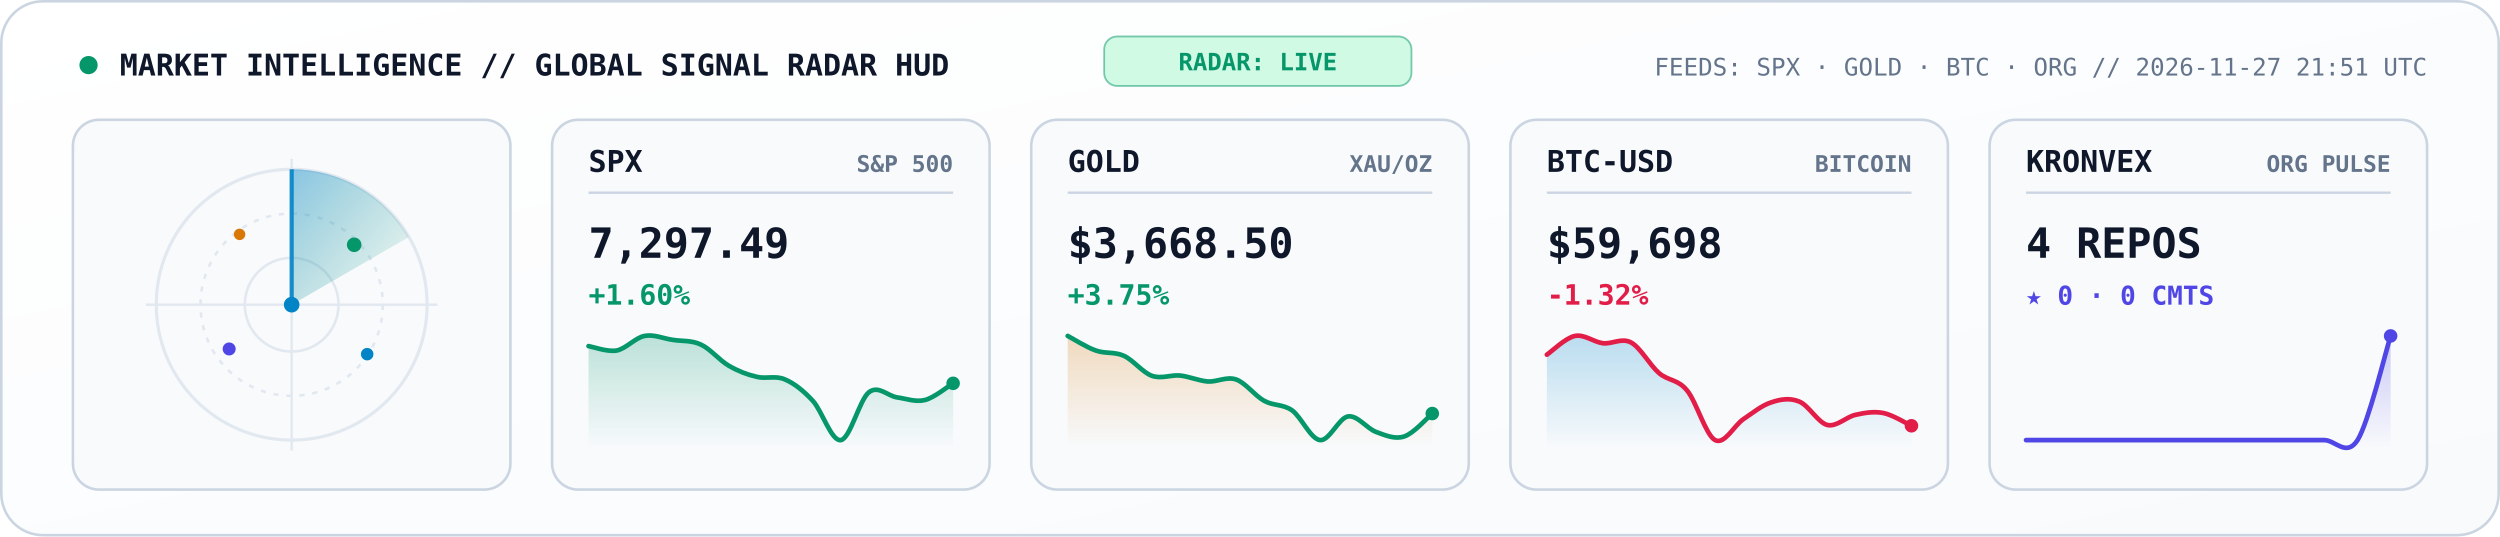
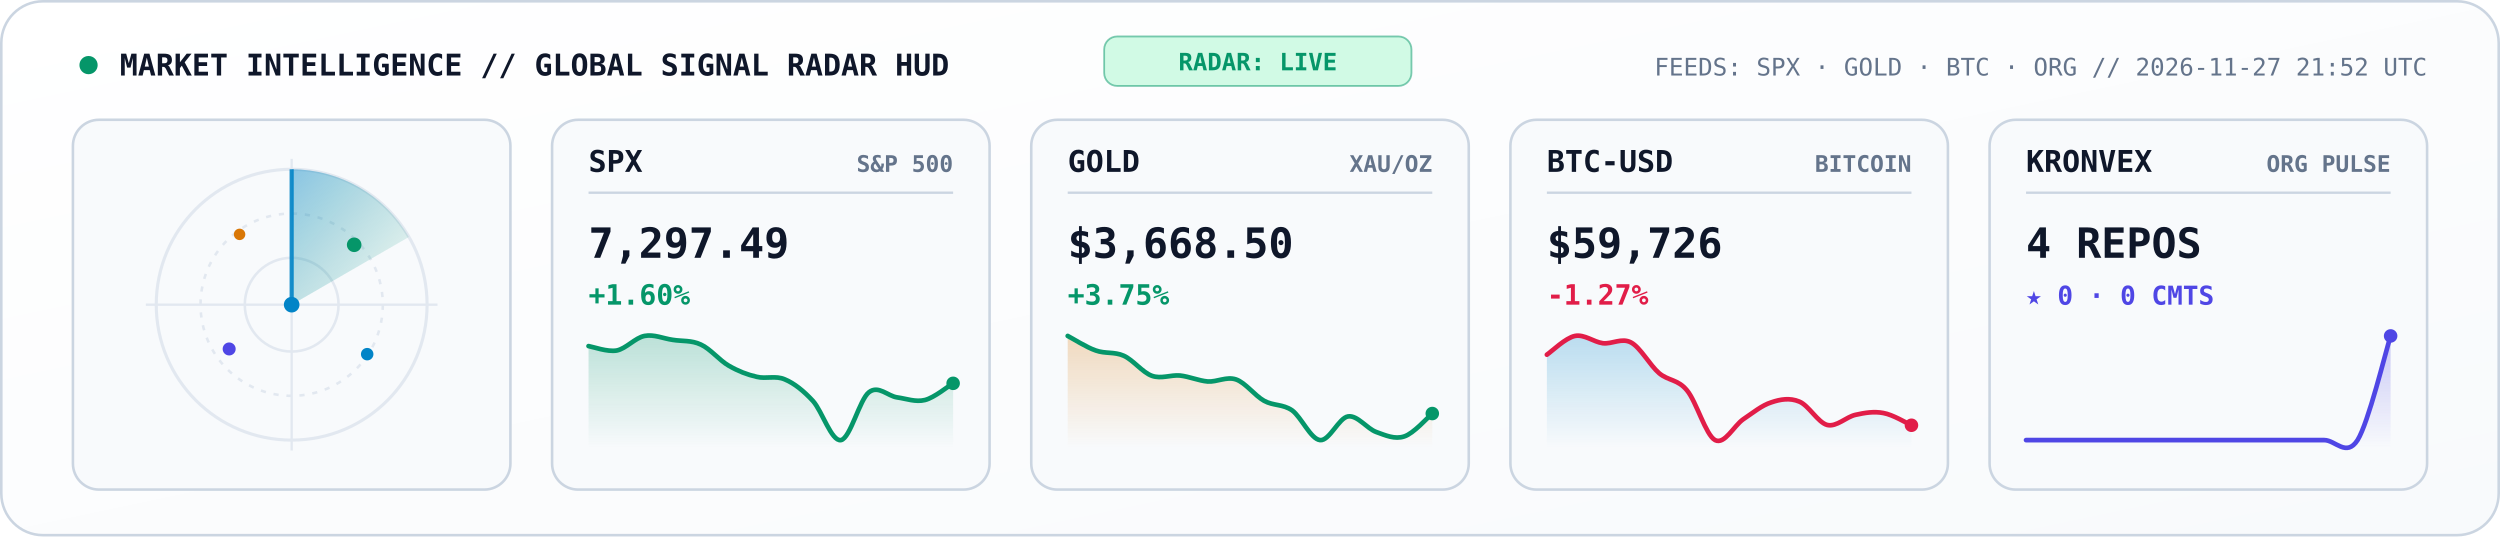
<svg xmlns="http://www.w3.org/2000/svg" viewBox="0 0 960 206" width="960" height="206" role="img" aria-label="KRONVEX Global Market and AI Signal Radar">
  <style>
    .mono { font-family: 'JetBrains Mono', 'Fira Code', 'SF Mono', Consolas, monospace; }
  </style>
  <defs>
    <linearGradient id="radarBg" x1="0" y1="0" x2="1" y2="1">
      <stop offset="0%" stop-color="#FFFFFF" />
      <stop offset="100%" stop-color="#F8FAFC" />
    </linearGradient>
    <linearGradient id="radarBeam" x1="0" y1="0" x2="1" y2="1">
      <stop offset="0%" stop-color="#0284C7" stop-opacity="0.45" />
      <stop offset="100%" stop-color="#059669" stop-opacity="0.02" />
    </linearGradient>
    <linearGradient id="gradSpx" x1="0" y1="0" x2="0" y2="1">
      <stop offset="0%" stop-color="#059669" stop-opacity="0.25" />
      <stop offset="100%" stop-color="#059669" stop-opacity="0" />
    </linearGradient>
    <linearGradient id="gradGold" x1="0" y1="0" x2="0" y2="1">
      <stop offset="0%" stop-color="#D97706" stop-opacity="0.25" />
      <stop offset="100%" stop-color="#D97706" stop-opacity="0" />
    </linearGradient>
    <linearGradient id="gradBtc" x1="0" y1="0" x2="0" y2="1">
      <stop offset="0%" stop-color="#0284C7" stop-opacity="0.25" />
      <stop offset="100%" stop-color="#0284C7" stop-opacity="0" />
    </linearGradient>
    <linearGradient id="gradOrg" x1="0" y1="0" x2="0" y2="1">
      <stop offset="0%" stop-color="#4F46E5" stop-opacity="0.28" />
      <stop offset="100%" stop-color="#4F46E5" stop-opacity="0" />
    </linearGradient>
  </defs>
  <rect x="0.5" y="0.5" width="959" height="205" rx="16" fill="url(#radarBg)" stroke="#CBD5E1" stroke-width="1" />
  <circle cx="34" cy="25" r="3.5" fill="#059669">
    <animate attributeName="opacity" values="1;0.3;1" dur="2s" repeatCount="indefinite" />
  </circle>
  <text x="46" y="29" fill="#0F172A" font-size="11.5" font-weight="800" class="mono">MARKET INTELLIGENCE // GLOBAL SIGNAL RADAR HUD</text>
  <rect x="424" y="14" width="118" height="19" rx="5" fill="#D1FAE5" stroke="#059669" stroke-width="0.7" stroke-opacity="0.5" />
  <text x="483" y="27" text-anchor="middle" fill="#059669" font-size="9.2" font-weight="800" class="mono">RADAR: LIVE</text>
-   <text x="932" y="29" text-anchor="end" fill="#64748B" font-size="9.3" class="mono">FEEDS: SPX · GOLD · BTC · ORG  //  2026-11-27 21:51 UTC</text>
+   <text x="932" y="29" text-anchor="end" fill="#64748B" font-size="9.3" class="mono">FEEDS: SPX · GOLD · BTC · ORG  //  2026-11-27 21:52 UTC</text>
  <rect x="28" y="46" width="168" height="142" rx="10" fill="#F8FAFC" stroke="#CBD5E1" stroke-width="1" />
  <circle cx="112" cy="117" r="52" fill="none" stroke="#E2E8F0" stroke-width="1.2" />
  <circle cx="112" cy="117" r="35" fill="none" stroke="#E2E8F0" stroke-width="1" stroke-dasharray="2,3" />
  <circle cx="112" cy="117" r="18" fill="none" stroke="#E2E8F0" stroke-width="1" />
  <line x1="56" y1="117" x2="168" y2="117" stroke="#E2E8F0" stroke-width="0.9" />
  <line x1="112" y1="61" x2="112" y2="173" stroke="#E2E8F0" stroke-width="0.9" />
  <g>
    <animateTransform attributeName="transform" type="rotate" from="0 112 117" to="360 112 117" dur="5.2s" repeatCount="indefinite" />
    <path d="M 112 117 L 112 65 A 52 52 0 0 1 157 91 Z" fill="url(#radarBeam)" />
    <line x1="112" y1="117" x2="112" y2="65" stroke="#0284C7" stroke-width="1.6" stroke-opacity="0.9" />
  </g>
  <circle cx="136" cy="94" r="2.8" fill="#059669">
    <animate attributeName="opacity" values="0.2;1;0.2" dur="2.6s" repeatCount="indefinite" />
  </circle>
  <circle cx="88" cy="134" r="2.5" fill="#4F46E5">
    <animate attributeName="opacity" values="0.2;1;0.2" dur="3.3s" repeatCount="indefinite" />
  </circle>
  <circle cx="141" cy="136" r="2.4" fill="#0284C7">
    <animate attributeName="opacity" values="0.15;1;0.15" dur="3.9s" repeatCount="indefinite" />
  </circle>
  <circle cx="92" cy="90" r="2.2" fill="#D97706">
    <animate attributeName="opacity" values="0.2;0.95;0.2" dur="2.9s" repeatCount="indefinite" />
  </circle>
  <circle cx="112" cy="117" r="3" fill="#0284C7" />
  <rect x="212" y="46" width="168" height="142" rx="10" fill="#F8FAFC" stroke="#CBD5E1" stroke-width="1" />
  <text x="226" y="66" fill="#0F172A" font-size="11.5" font-weight="800" class="mono">SPX</text>
  <text x="366" y="66" text-anchor="end" fill="#64748B" font-size="8.8" font-weight="600" class="mono">S&amp;P 500</text>
  <line x1="226" y1="74" x2="366" y2="74" stroke="#CBD5E1" stroke-width="0.9" />
  <text x="226" y="99" fill="#0F172A" font-size="16" font-weight="800" class="mono">7,297.49</text>
  <text x="226" y="117" fill="#059669" font-size="10.8" font-weight="700" class="mono">+1.60%</text>
  <path d="M 226.0 132.9 C 227.8 133.2, 233.2 135.2, 236.8 134.6 C 240.4 133.9, 243.9 129.7, 247.5 129.0 C 251.1 128.3, 254.7 130.0, 258.3 130.5 C 261.9 131.1, 265.5 130.6, 269.1 132.3 C 272.7 133.9, 276.3 138.4, 279.8 140.4 C 283.4 142.5, 287.0 143.9, 290.6 144.7 C 294.2 145.6, 297.8 144.1, 301.4 145.7 C 305.0 147.2, 308.6 150.1, 312.2 154.0 C 315.7 157.9, 319.3 169.6, 322.9 169.0 C 326.5 168.4, 330.1 153.3, 333.7 150.6 C 337.3 147.8, 340.9 152.1, 344.5 152.6 C 348.1 153.1, 351.6 154.5, 355.2 153.6 C 358.8 152.7, 364.2 148.2, 366.0 147.2 L 366.0 172.0 L 226.0 172.0 Z" fill="url(#gradSpx)" />
  <path d="M 226.0 132.9 C 227.8 133.2, 233.2 135.2, 236.8 134.6 C 240.4 133.9, 243.9 129.7, 247.5 129.0 C 251.1 128.3, 254.7 130.0, 258.3 130.5 C 261.9 131.1, 265.5 130.6, 269.1 132.3 C 272.7 133.9, 276.3 138.4, 279.8 140.4 C 283.4 142.5, 287.0 143.9, 290.6 144.7 C 294.2 145.6, 297.8 144.1, 301.4 145.7 C 305.0 147.2, 308.6 150.1, 312.2 154.0 C 315.7 157.9, 319.3 169.6, 322.9 169.0 C 326.5 168.4, 330.1 153.3, 333.7 150.6 C 337.3 147.8, 340.9 152.1, 344.5 152.6 C 348.1 153.1, 351.6 154.5, 355.2 153.6 C 358.8 152.7, 364.2 148.2, 366.0 147.2" fill="none" stroke="#059669" stroke-width="1.8" stroke-linecap="round" />
  <circle cx="366.0" cy="147.2" r="2.6" fill="#059669" />
  <rect x="396" y="46" width="168" height="142" rx="10" fill="#F8FAFC" stroke="#CBD5E1" stroke-width="1" />
  <text x="410" y="66" fill="#0F172A" font-size="11.5" font-weight="800" class="mono">GOLD</text>
  <text x="550" y="66" text-anchor="end" fill="#64748B" font-size="8.8" font-weight="600" class="mono">XAU/OZ</text>
  <line x1="410" y1="74" x2="550" y2="74" stroke="#CBD5E1" stroke-width="0.9" />
  <text x="410" y="99" fill="#0F172A" font-size="16" font-weight="800" class="mono">$3,668.50</text>
  <text x="410" y="117" fill="#059669" font-size="10.8" font-weight="700" class="mono">+3.75%</text>
  <path d="M 410.0 129.0 C 411.8 129.9, 417.2 133.4, 420.8 134.6 C 424.4 135.9, 427.9 135.0, 431.5 136.6 C 435.1 138.2, 438.7 143.0, 442.3 144.3 C 445.9 145.6, 449.5 143.9, 453.1 144.2 C 456.7 144.6, 460.3 146.2, 463.8 146.5 C 467.4 146.7, 471.0 144.5, 474.6 145.7 C 478.2 146.9, 481.8 151.9, 485.4 153.9 C 489.0 155.9, 492.6 155.1, 496.2 157.6 C 499.7 160.2, 503.3 168.6, 506.9 169.0 C 510.5 169.4, 514.1 160.4, 517.7 159.9 C 521.3 159.4, 524.9 164.6, 528.5 165.9 C 532.1 167.2, 535.6 168.8, 539.2 167.6 C 542.8 166.5, 548.2 160.3, 550.0 158.8 L 550.0 172.0 L 410.0 172.0 Z" fill="url(#gradGold)" />
  <path d="M 410.0 129.0 C 411.8 129.9, 417.2 133.4, 420.8 134.6 C 424.4 135.9, 427.9 135.0, 431.5 136.6 C 435.1 138.2, 438.7 143.0, 442.3 144.3 C 445.9 145.6, 449.5 143.9, 453.1 144.2 C 456.7 144.6, 460.3 146.2, 463.8 146.5 C 467.4 146.7, 471.0 144.5, 474.6 145.7 C 478.2 146.9, 481.8 151.9, 485.4 153.9 C 489.0 155.9, 492.6 155.1, 496.2 157.6 C 499.7 160.2, 503.3 168.6, 506.9 169.0 C 510.5 169.4, 514.1 160.4, 517.7 159.9 C 521.3 159.4, 524.9 164.6, 528.5 165.9 C 532.1 167.2, 535.6 168.8, 539.2 167.6 C 542.8 166.5, 548.2 160.3, 550.0 158.8" fill="none" stroke="#059669" stroke-width="1.8" stroke-linecap="round" />
  <circle cx="550.0" cy="158.8" r="2.6" fill="#059669" />
  <rect x="580" y="46" width="168" height="142" rx="10" fill="#F8FAFC" stroke="#CBD5E1" stroke-width="1" />
  <text x="594" y="66" fill="#0F172A" font-size="11.5" font-weight="800" class="mono">BTC-USD</text>
  <text x="734" y="66" text-anchor="end" fill="#64748B" font-size="8.8" font-weight="600" class="mono">BITCOIN</text>
  <line x1="594" y1="74" x2="734" y2="74" stroke="#CBD5E1" stroke-width="0.9" />
-   <text x="594" y="99" fill="#0F172A" font-size="16" font-weight="800" class="mono">$59,698</text>
-   <text x="594" y="117" fill="#E11D48" font-size="10.8" font-weight="700" class="mono">-1.32%</text>
-   <path d="M 594.0 136.2 C 595.8 135.0, 601.2 129.7, 604.8 129.0 C 608.4 128.3, 611.9 131.3, 615.5 131.8 C 619.1 132.2, 622.7 129.6, 626.3 131.5 C 629.9 133.4, 633.5 140.2, 637.1 143.3 C 640.7 146.3, 644.3 145.6, 647.8 149.9 C 651.4 154.2, 655.0 167.1, 658.6 169.0 C 662.2 170.9, 665.8 163.5, 669.4 161.0 C 673.0 158.6, 676.6 155.6, 680.2 154.5 C 683.7 153.3, 687.3 152.7, 690.9 154.2 C 694.5 155.6, 698.1 162.3, 701.7 163.2 C 705.3 164.0, 708.9 160.1, 712.5 159.3 C 716.1 158.5, 719.6 157.9, 723.2 158.6 C 726.8 159.3, 732.2 162.7, 734.0 163.5 L 734.0 172.0 L 594.0 172.0 Z" fill="url(#gradBtc)" />
-   <path d="M 594.0 136.2 C 595.8 135.0, 601.2 129.7, 604.8 129.0 C 608.4 128.3, 611.9 131.3, 615.5 131.8 C 619.1 132.2, 622.7 129.6, 626.3 131.5 C 629.9 133.4, 633.5 140.2, 637.1 143.3 C 640.7 146.3, 644.3 145.6, 647.8 149.9 C 651.4 154.2, 655.0 167.1, 658.6 169.0 C 662.2 170.9, 665.8 163.5, 669.4 161.0 C 673.0 158.6, 676.6 155.6, 680.2 154.5 C 683.7 153.3, 687.3 152.7, 690.9 154.2 C 694.5 155.6, 698.1 162.3, 701.7 163.2 C 705.3 164.0, 708.9 160.1, 712.5 159.3 C 716.1 158.5, 719.6 157.9, 723.2 158.6 C 726.8 159.3, 732.2 162.7, 734.0 163.5" fill="none" stroke="#E11D48" stroke-width="1.8" stroke-linecap="round" />
-   <circle cx="734.0" cy="163.5" r="2.6" fill="#E11D48" />
+   <text x="594" y="99" fill="#0F172A" font-size="16" font-weight="800" class="mono">$59,726</text>
+   <text x="594" y="117" fill="#E11D48" font-size="10.8" font-weight="700" class="mono">-1.27%</text>
+   <path d="M 594.0 136.2 C 595.8 135.0, 601.2 129.7, 604.8 129.0 C 608.4 128.3, 611.9 131.3, 615.5 131.8 C 619.1 132.2, 622.7 129.6, 626.3 131.5 C 629.9 133.4, 633.5 140.2, 637.1 143.3 C 640.7 146.3, 644.3 145.6, 647.8 149.9 C 651.4 154.2, 655.0 167.1, 658.6 169.0 C 662.2 170.9, 665.8 163.5, 669.4 161.0 C 673.0 158.6, 676.6 155.6, 680.2 154.5 C 683.7 153.3, 687.3 152.7, 690.9 154.2 C 694.5 155.6, 698.1 162.3, 701.7 163.2 C 705.3 164.0, 708.9 160.1, 712.5 159.3 C 716.1 158.5, 719.6 157.9, 723.2 158.6 C 726.8 159.2, 732.2 162.5, 734.0 163.3 L 734.0 172.0 L 594.0 172.0 Z" fill="url(#gradBtc)" />
+   <path d="M 594.0 136.2 C 595.8 135.0, 601.2 129.7, 604.8 129.0 C 608.4 128.3, 611.9 131.3, 615.5 131.8 C 619.1 132.2, 622.7 129.6, 626.3 131.5 C 629.9 133.4, 633.5 140.2, 637.1 143.3 C 640.7 146.3, 644.3 145.6, 647.8 149.9 C 651.4 154.2, 655.0 167.1, 658.6 169.0 C 662.2 170.9, 665.8 163.5, 669.4 161.0 C 673.0 158.6, 676.6 155.6, 680.2 154.5 C 683.7 153.3, 687.3 152.7, 690.9 154.2 C 694.5 155.6, 698.1 162.3, 701.7 163.2 C 705.3 164.0, 708.9 160.1, 712.5 159.3 C 716.1 158.5, 719.6 157.9, 723.2 158.6 C 726.8 159.2, 732.2 162.5, 734.0 163.3" fill="none" stroke="#E11D48" stroke-width="1.8" stroke-linecap="round" />
+   <circle cx="734.0" cy="163.3" r="2.6" fill="#E11D48" />
  <rect x="764" y="46" width="168" height="142" rx="10" fill="#F8FAFC" stroke="#CBD5E1" stroke-width="1" />
  <text x="778" y="66" fill="#0F172A" font-size="11.5" font-weight="800" class="mono">KRONVEX</text>
  <text x="918" y="66" text-anchor="end" fill="#64748B" font-size="8.8" font-weight="600" class="mono">ORG PULSE</text>
  <line x1="778" y1="74" x2="918" y2="74" stroke="#CBD5E1" stroke-width="0.9" />
  <text x="778" y="99" fill="#0F172A" font-size="16" font-weight="800" class="mono">4 REPOS</text>
  <text x="778" y="117" fill="#4F46E5" font-size="10" font-weight="700" class="mono">★ 0 · 0 CMTS</text>
  <path d="M 778.0 169.0 C 780.1 169.0, 786.5 169.0, 790.7 169.0 C 795.0 169.0, 799.2 169.0, 803.5 169.0 C 807.7 169.0, 811.9 169.0, 816.2 169.0 C 820.4 169.0, 824.7 169.0, 828.9 169.0 C 833.2 169.0, 837.4 169.0, 841.6 169.0 C 845.9 169.0, 850.1 169.0, 854.4 169.0 C 858.6 169.0, 862.8 169.0, 867.1 169.0 C 871.3 169.0, 875.6 169.0, 879.8 169.0 C 884.1 169.0, 888.3 169.0, 892.5 169.0 C 896.8 169.0, 901.0 175.7, 905.3 169.0 C 909.5 162.3, 915.9 135.7, 918.0 129.0 L 918.0 172.0 L 778.0 172.0 Z" fill="url(#gradOrg)" />
  <path d="M 778.0 169.0 C 780.1 169.0, 786.5 169.0, 790.7 169.0 C 795.0 169.0, 799.2 169.0, 803.5 169.0 C 807.7 169.0, 811.9 169.0, 816.2 169.0 C 820.4 169.0, 824.7 169.0, 828.9 169.0 C 833.2 169.0, 837.4 169.0, 841.6 169.0 C 845.9 169.0, 850.1 169.0, 854.4 169.0 C 858.6 169.0, 862.8 169.0, 867.1 169.0 C 871.3 169.0, 875.6 169.0, 879.8 169.0 C 884.1 169.0, 888.3 169.0, 892.5 169.0 C 896.8 169.0, 901.0 175.7, 905.3 169.0 C 909.5 162.3, 915.9 135.7, 918.0 129.0" fill="none" stroke="#4F46E5" stroke-width="1.8" stroke-linecap="round" />
  <circle cx="918.0" cy="129.0" r="2.6" fill="#4F46E5" />
</svg>
